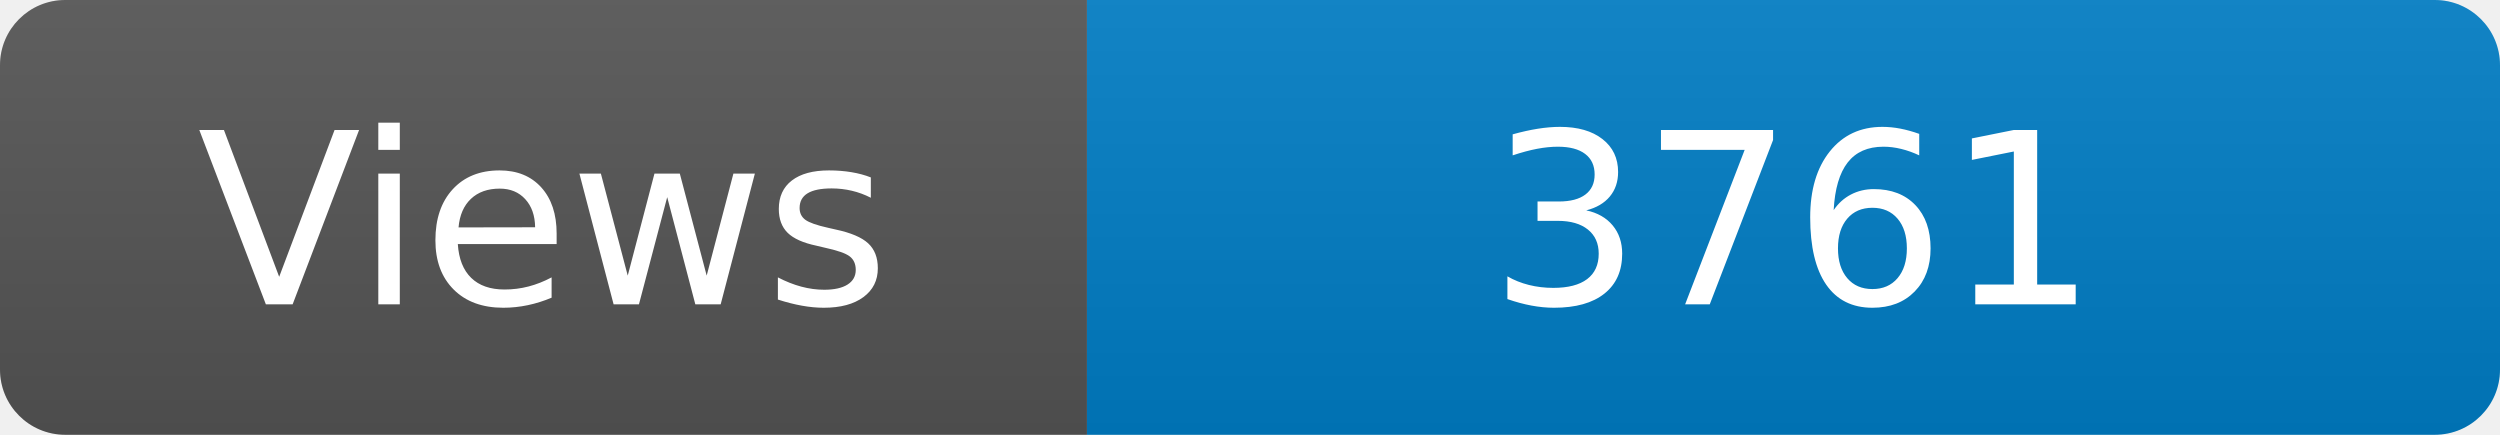
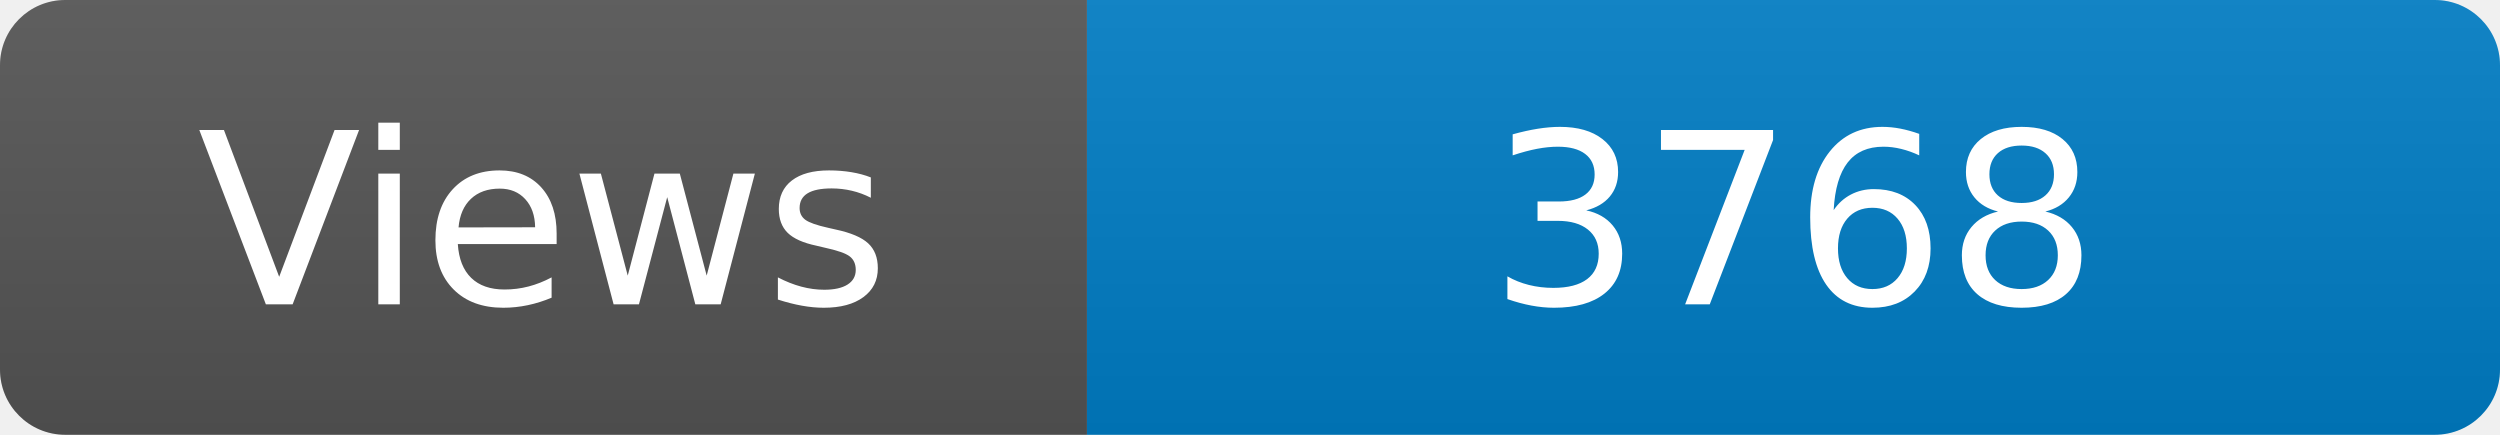
<svg xmlns="http://www.w3.org/2000/svg" width="115" height="20" role="img" aria-label="Maintained?: yes">
  <linearGradient id="s" x2="0" y2="100%">
    <stop offset="0" stop-color="#bbb" stop-opacity=".1" />
    <stop offset="1" stop-opacity=".1" />
  </linearGradient>
  <clipPath id="r">
    <rect width="115" height="20" rx="3" fill="#fff" />
  </clipPath>
  <g clip-path="url(#r)">
    <rect width="50" height="20" fill="#555" />
    <rect x="50" width="160" height="20" fill="#007ec6" />
    <rect width="115" height="20" fill="url(#s)" />
  </g>
  <g fill="#fff" text-anchor="middle" font-family="Verdana,Geneva,DejaVu Sans,sans-serif" font-size="110">
    <text x="250" y="140" transform="scale(.1)" fill="#fff">Views</text>
-     <text x="825" y="140" transform="scale(.1)" fill="#fff">3761</text>
+     <text x="825" y="140" transform="scale(.1)" fill="#fff">3768</text>
  </g>
</svg>
